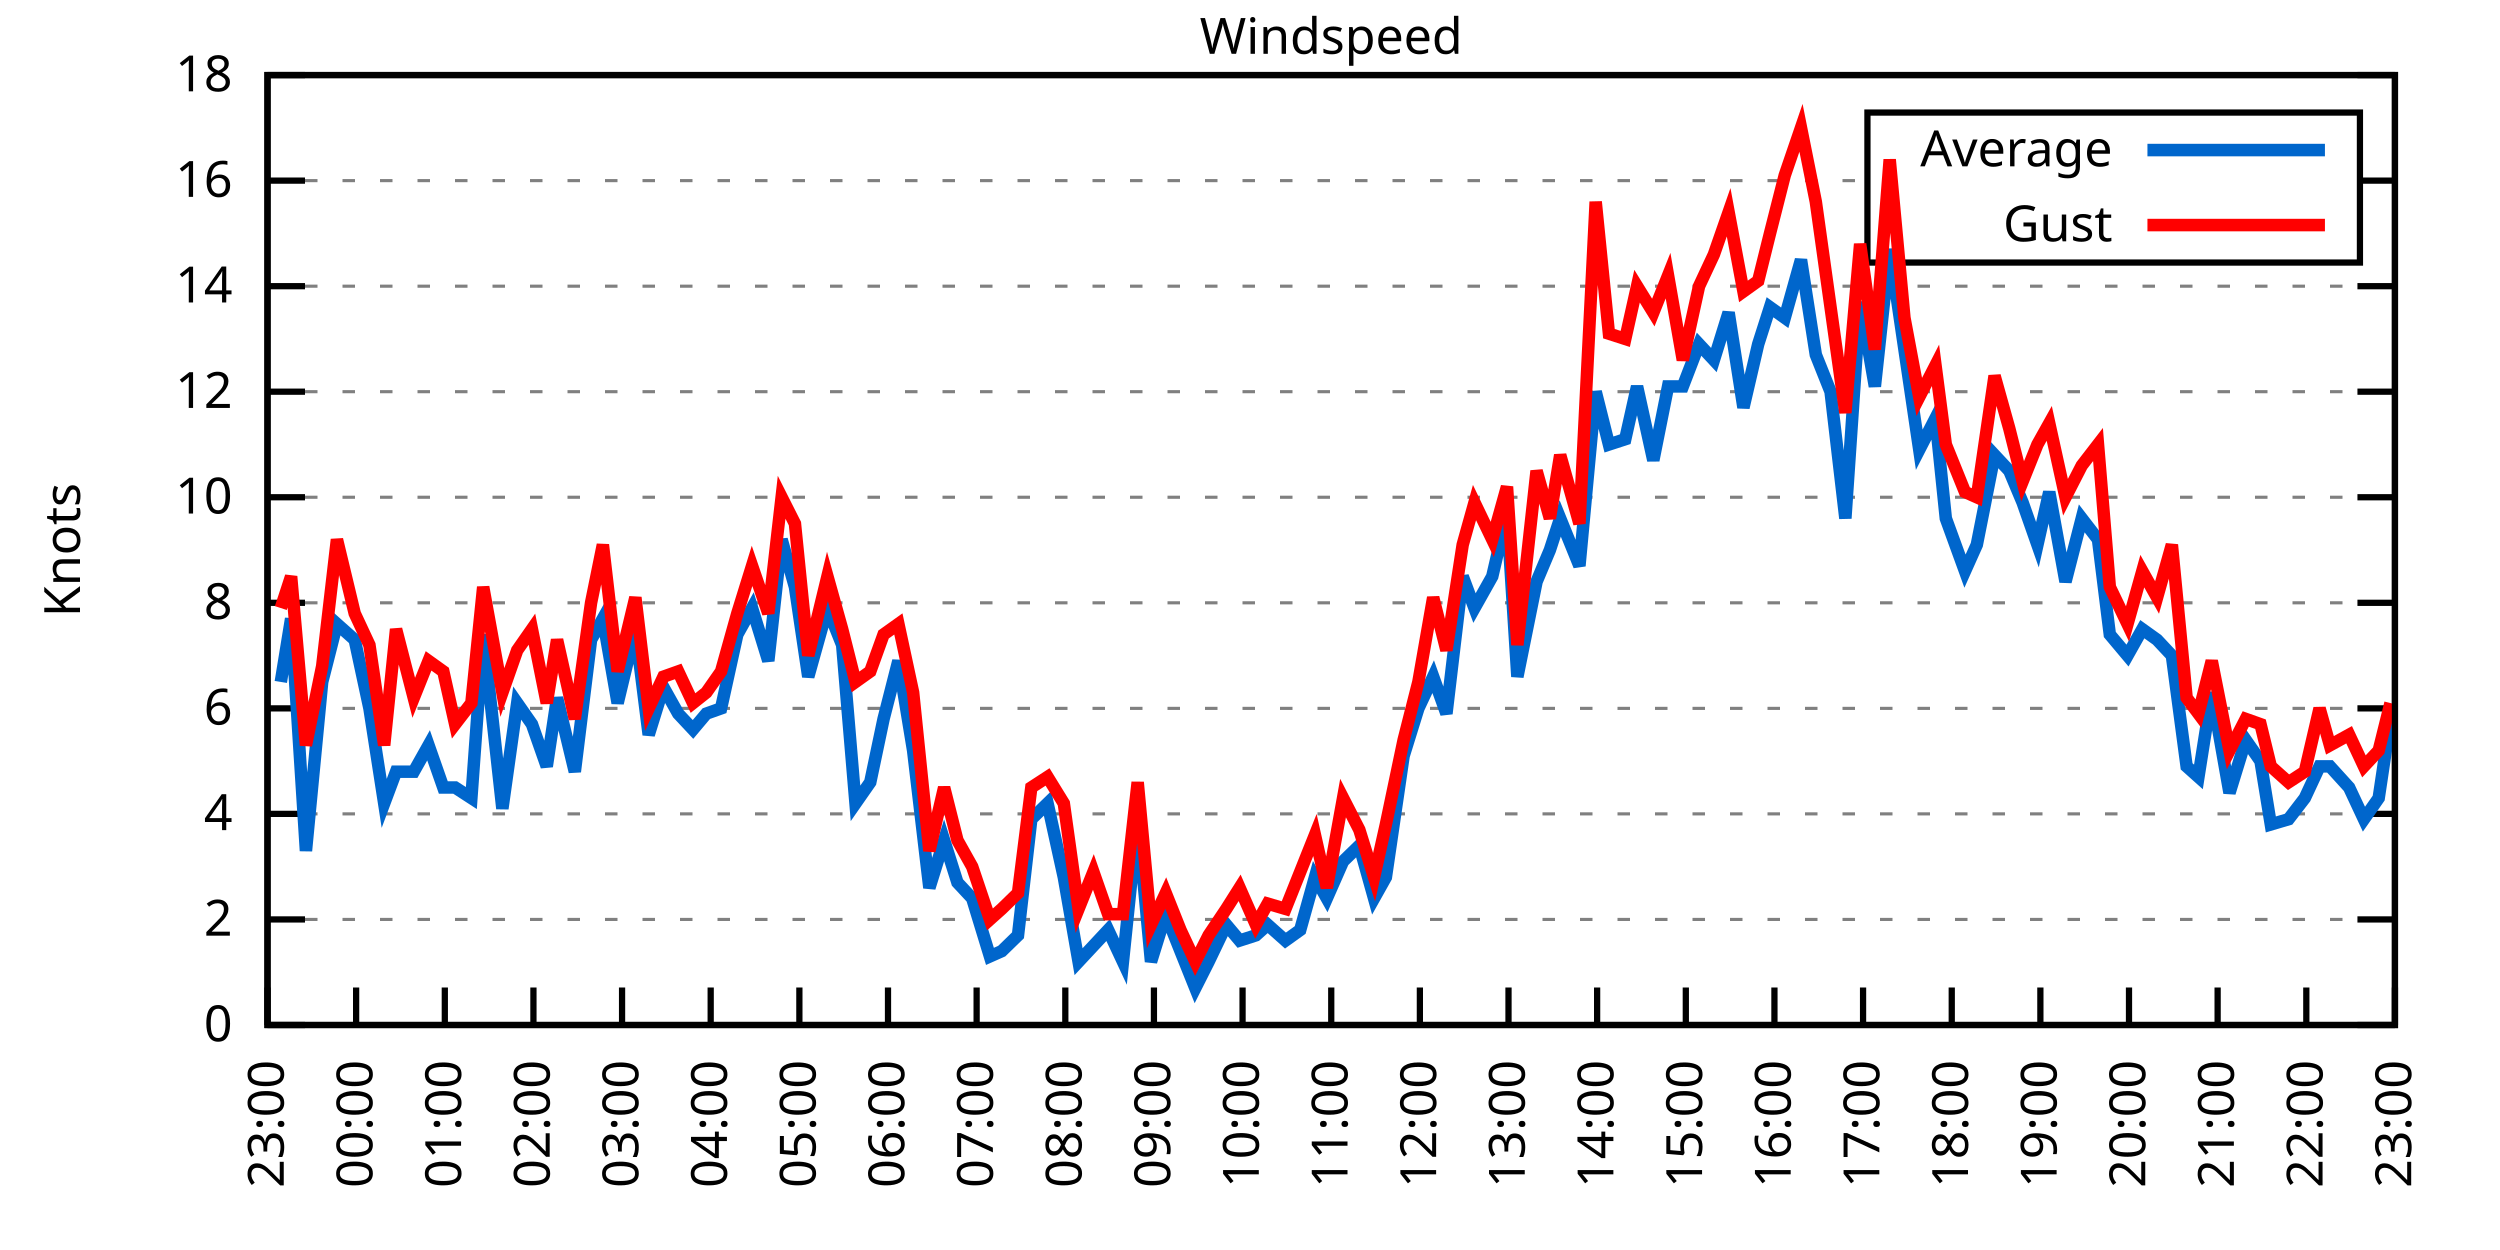
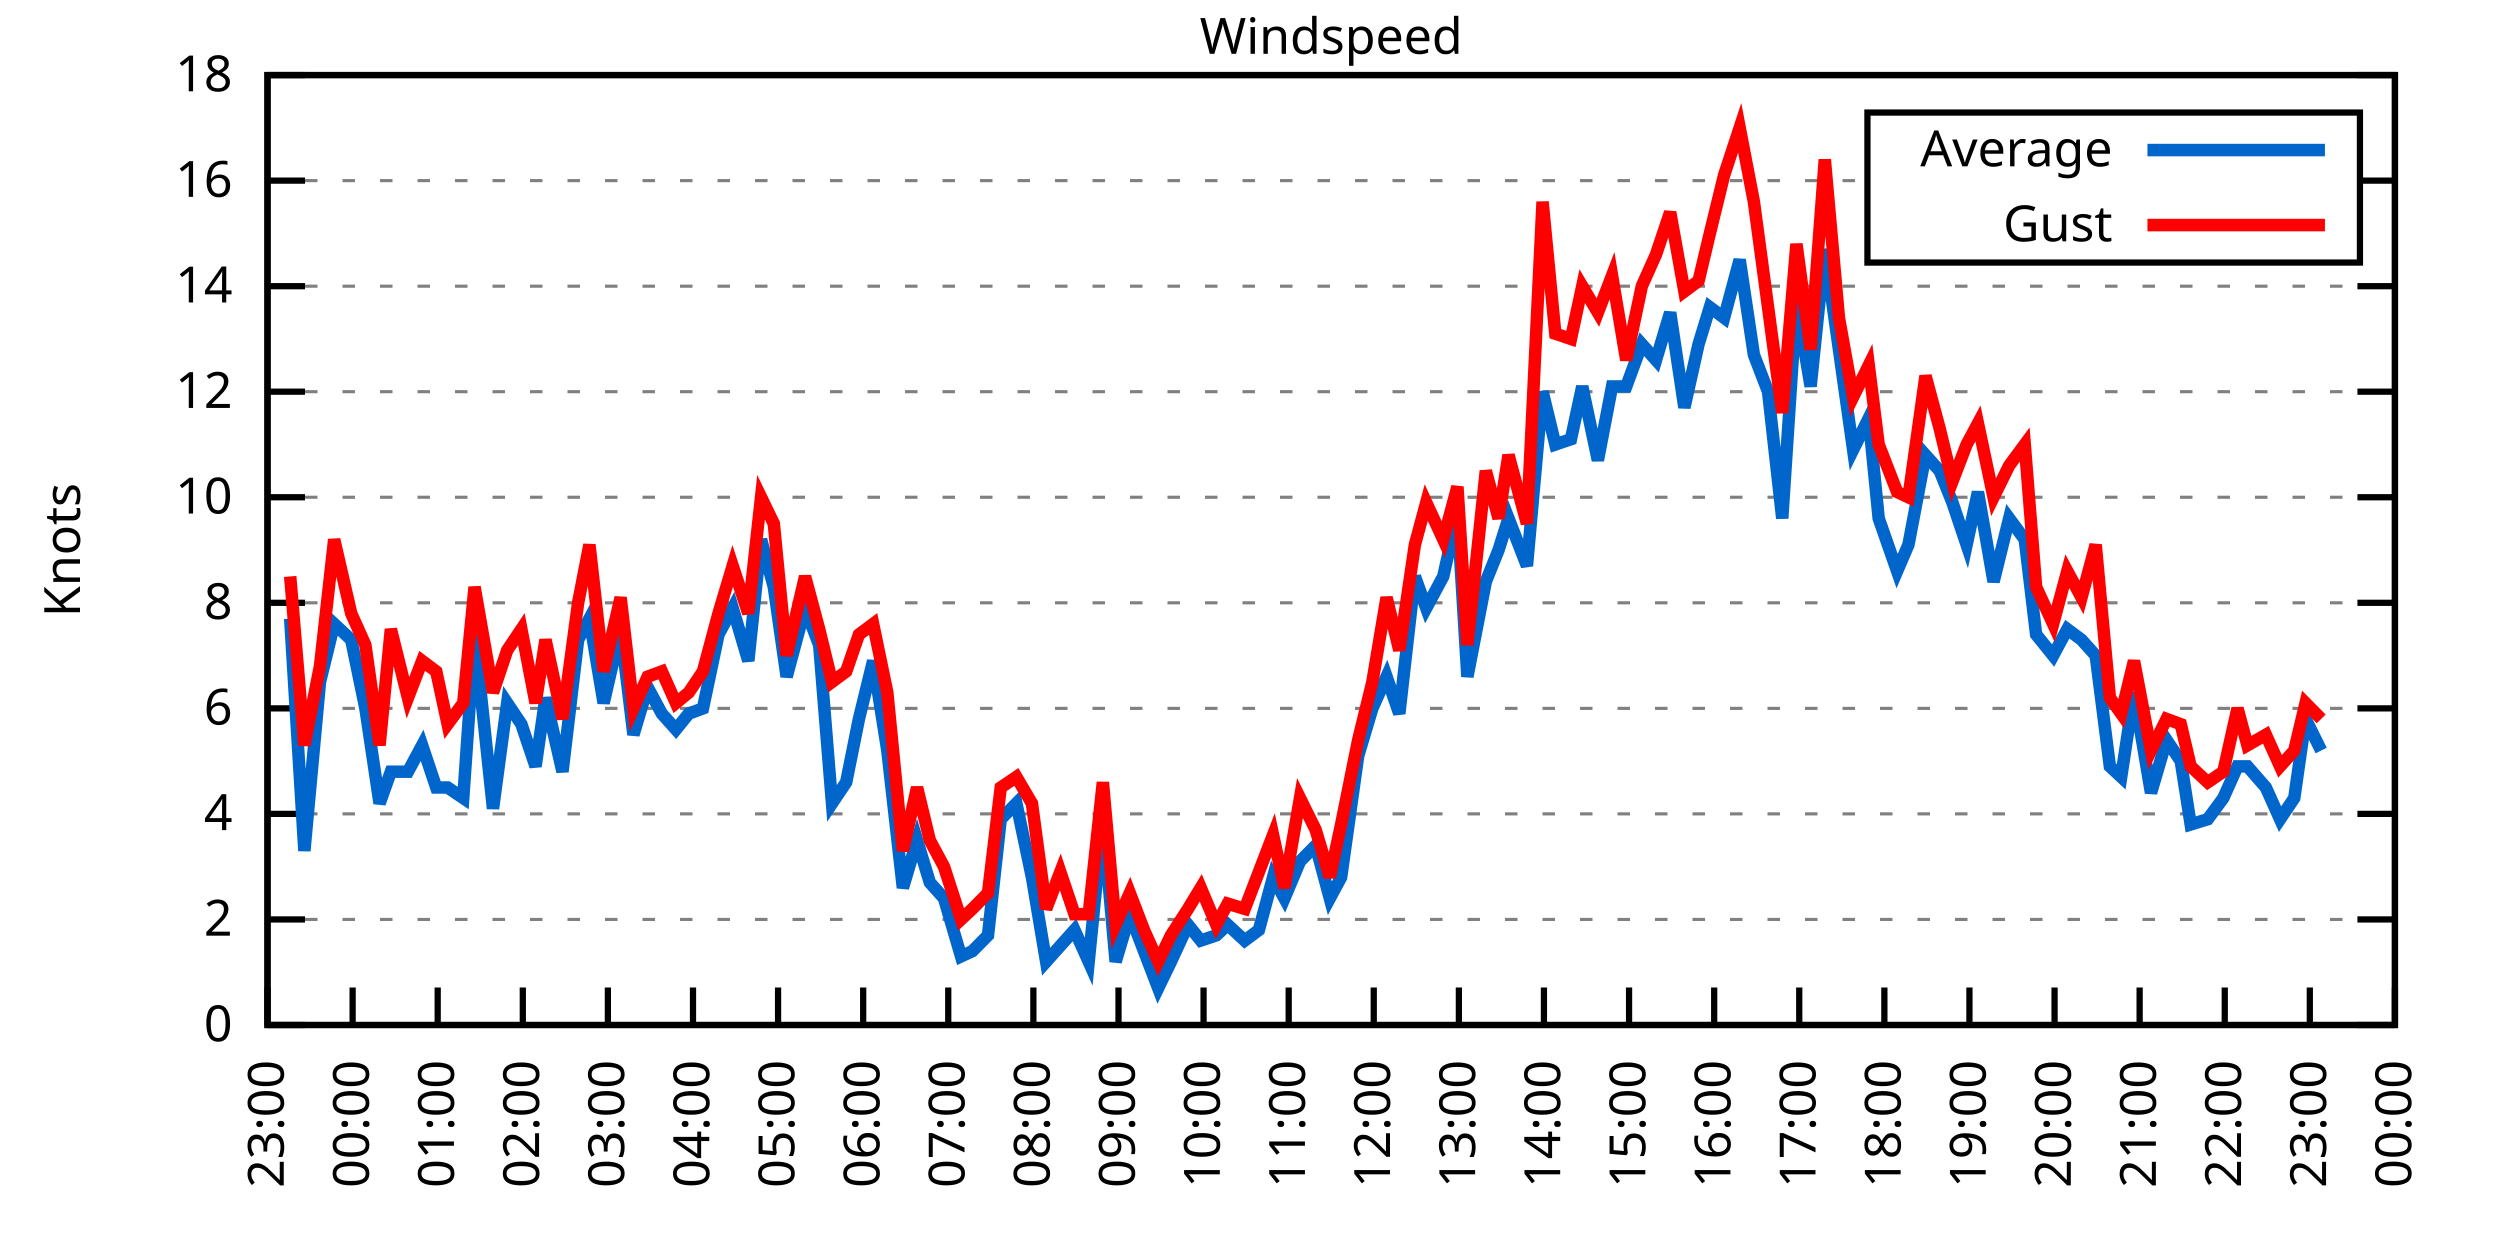
<svg xmlns="http://www.w3.org/2000/svg" xmlns:xlink="http://www.w3.org/1999/xlink" width="400" height="200" viewBox="0 0 400 200">
  <g id="gnuplot_canvas">
    <rect x="0" y="0" width="400" height="200" fill="none" />
    <defs>
      <circle id="gpDot" r="0.5" stroke-width="0.5" stroke="currentColor" />
      <path id="gpPt0" stroke-width="0.333" stroke="currentColor" d="M-1,0 h2 M0,-1 v2" />
      <path id="gpPt1" stroke-width="0.333" stroke="currentColor" d="M-1,-1 L1,1 M1,-1 L-1,1" />
      <path id="gpPt2" stroke-width="0.333" stroke="currentColor" d="M-1,0 L1,0 M0,-1 L0,1 M-1,-1 L1,1 M-1,1 L1,-1" />
      <rect id="gpPt3" stroke-width="0.333" stroke="currentColor" x="-1" y="-1" width="2" height="2" />
      <rect id="gpPt4" stroke-width="0.333" stroke="currentColor" fill="currentColor" x="-1" y="-1" width="2" height="2" />
      <circle id="gpPt5" stroke-width="0.333" stroke="currentColor" cx="0" cy="0" r="1" />
      <use xlink:href="#gpPt5" id="gpPt6" fill="currentColor" stroke="none" />
      <path id="gpPt7" stroke-width="0.333" stroke="currentColor" d="M0,-1.33 L-1.33,0.67 L1.33,0.67 z" />
      <use xlink:href="#gpPt7" id="gpPt8" fill="currentColor" stroke="none" />
      <use xlink:href="#gpPt7" id="gpPt9" stroke="currentColor" transform="rotate(180)" />
      <use xlink:href="#gpPt9" id="gpPt10" fill="currentColor" stroke="none" />
      <use xlink:href="#gpPt3" id="gpPt11" stroke="currentColor" transform="rotate(45)" />
      <use xlink:href="#gpPt11" id="gpPt12" fill="currentColor" stroke="none" />
      <path id="gpPt13" stroke-width="0.333" stroke="currentColor" d="M0,1.330 L1.265,0.411 L0.782,-1.067 L-0.782,-1.076 L-1.265,0.411 z" />
      <use xlink:href="#gpPt13" id="gpPt14" fill="currentColor" stroke="none" />
      <filter id="textbox" filterUnits="objectBoundingBox" x="0" y="0" height="1" width="1">
        <feFlood flood-color="white" flood-opacity="1" result="bgnd" />
        <feComposite in="SourceGraphic" in2="bgnd" operator="atop" />
      </filter>
      <filter id="greybox" filterUnits="objectBoundingBox" x="0" y="0" height="1" width="1">
        <feFlood flood-color="lightgrey" flood-opacity="1" result="grey" />
        <feComposite in="SourceGraphic" in2="grey" operator="atop" />
      </filter>
    </defs>
    <g fill="none" color="white" stroke="currentColor" stroke-width="1.00" stroke-linecap="butt" stroke-linejoin="miter">
</g>
    <g fill="none" color="black" stroke="currentColor" stroke-width="1.00" stroke-linecap="butt" stroke-linejoin="miter">
      <g stroke="none" shape-rendering="crispEdges">
        <polygon fill="rgb(255, 255, 255)" points="42.80,164.00 383.18,164.00 383.18,12.02 42.80,12.02 " />
      </g>
    </g>
    <g fill="none" color="black" stroke="currentColor" stroke-width="1.00" stroke-linecap="butt" stroke-linejoin="miter">
</g>
    <g fill="none" color="black" stroke="black" stroke-width="0.50" stroke-linecap="butt" stroke-linejoin="miter">
</g>
    <g fill="none" color="gray" stroke="currentColor" stroke-width="0.50" stroke-linecap="butt" stroke-linejoin="miter">
      <path stroke="gray" stroke-dasharray="2,4" class="gridline" d="M42.80,164.00 L383.19,164.00  " />
    </g>
    <g fill="none" color="gray" stroke="gray" stroke-width="1.00" stroke-linecap="butt" stroke-linejoin="miter">
</g>
    <g fill="none" color="black" stroke="currentColor" stroke-width="1.00" stroke-linecap="butt" stroke-linejoin="miter">
      <path stroke="black" d="M42.80,164.00 L48.80,164.00 M383.19,164.00 L377.19,164.00  " />
      <g transform="translate(37.20,166.60)" stroke="none" fill="black" font-family="Sans" font-size="8.00" text-anchor="end">
        <text>
          <tspan font-family="Sans"> 0</tspan>
        </text>
      </g>
    </g>
    <g fill="none" color="black" stroke="currentColor" stroke-width="1.00" stroke-linecap="butt" stroke-linejoin="miter">
</g>
    <g fill="none" color="black" stroke="black" stroke-width="0.50" stroke-linecap="butt" stroke-linejoin="miter">
</g>
    <g fill="none" color="gray" stroke="currentColor" stroke-width="0.50" stroke-linecap="butt" stroke-linejoin="miter">
      <path stroke="gray" stroke-dasharray="2,4" class="gridline" d="M42.80,147.11 L383.19,147.11  " />
    </g>
    <g fill="none" color="gray" stroke="gray" stroke-width="1.00" stroke-linecap="butt" stroke-linejoin="miter">
</g>
    <g fill="none" color="black" stroke="currentColor" stroke-width="1.00" stroke-linecap="butt" stroke-linejoin="miter">
      <path stroke="black" d="M42.80,147.11 L48.80,147.11 M383.19,147.11 L377.19,147.11  " />
      <g transform="translate(37.20,149.71)" stroke="none" fill="black" font-family="Sans" font-size="8.00" text-anchor="end">
        <text>
          <tspan font-family="Sans"> 2</tspan>
        </text>
      </g>
    </g>
    <g fill="none" color="black" stroke="currentColor" stroke-width="1.00" stroke-linecap="butt" stroke-linejoin="miter">
</g>
    <g fill="none" color="black" stroke="black" stroke-width="0.50" stroke-linecap="butt" stroke-linejoin="miter">
</g>
    <g fill="none" color="gray" stroke="currentColor" stroke-width="0.50" stroke-linecap="butt" stroke-linejoin="miter">
      <path stroke="gray" stroke-dasharray="2,4" class="gridline" d="M42.80,130.22 L383.19,130.22  " />
    </g>
    <g fill="none" color="gray" stroke="gray" stroke-width="1.00" stroke-linecap="butt" stroke-linejoin="miter">
</g>
    <g fill="none" color="black" stroke="currentColor" stroke-width="1.00" stroke-linecap="butt" stroke-linejoin="miter">
      <path stroke="black" d="M42.80,130.22 L48.80,130.22 M383.19,130.22 L377.19,130.22  " />
      <g transform="translate(37.20,132.82)" stroke="none" fill="black" font-family="Sans" font-size="8.00" text-anchor="end">
        <text>
          <tspan font-family="Sans"> 4</tspan>
        </text>
      </g>
    </g>
    <g fill="none" color="black" stroke="currentColor" stroke-width="1.00" stroke-linecap="butt" stroke-linejoin="miter">
</g>
    <g fill="none" color="black" stroke="black" stroke-width="0.50" stroke-linecap="butt" stroke-linejoin="miter">
</g>
    <g fill="none" color="gray" stroke="currentColor" stroke-width="0.50" stroke-linecap="butt" stroke-linejoin="miter">
      <path stroke="gray" stroke-dasharray="2,4" class="gridline" d="M42.80,113.34 L383.19,113.34  " />
    </g>
    <g fill="none" color="gray" stroke="gray" stroke-width="1.00" stroke-linecap="butt" stroke-linejoin="miter">
</g>
    <g fill="none" color="black" stroke="currentColor" stroke-width="1.00" stroke-linecap="butt" stroke-linejoin="miter">
      <path stroke="black" d="M42.80,113.34 L48.80,113.34 M383.19,113.34 L377.19,113.34  " />
      <g transform="translate(37.20,115.94)" stroke="none" fill="black" font-family="Sans" font-size="8.00" text-anchor="end">
        <text>
          <tspan font-family="Sans"> 6</tspan>
        </text>
      </g>
    </g>
    <g fill="none" color="black" stroke="currentColor" stroke-width="1.00" stroke-linecap="butt" stroke-linejoin="miter">
</g>
    <g fill="none" color="black" stroke="black" stroke-width="0.50" stroke-linecap="butt" stroke-linejoin="miter">
</g>
    <g fill="none" color="gray" stroke="currentColor" stroke-width="0.50" stroke-linecap="butt" stroke-linejoin="miter">
      <path stroke="gray" stroke-dasharray="2,4" class="gridline" d="M42.80,96.45 L383.19,96.45  " />
    </g>
    <g fill="none" color="gray" stroke="gray" stroke-width="1.00" stroke-linecap="butt" stroke-linejoin="miter">
</g>
    <g fill="none" color="black" stroke="currentColor" stroke-width="1.00" stroke-linecap="butt" stroke-linejoin="miter">
      <path stroke="black" d="M42.80,96.45 L48.80,96.45 M383.19,96.45 L377.19,96.45  " />
      <g transform="translate(37.20,99.05)" stroke="none" fill="black" font-family="Sans" font-size="8.00" text-anchor="end">
        <text>
          <tspan font-family="Sans"> 8</tspan>
        </text>
      </g>
    </g>
    <g fill="none" color="black" stroke="currentColor" stroke-width="1.00" stroke-linecap="butt" stroke-linejoin="miter">
</g>
    <g fill="none" color="black" stroke="black" stroke-width="0.50" stroke-linecap="butt" stroke-linejoin="miter">
</g>
    <g fill="none" color="gray" stroke="currentColor" stroke-width="0.50" stroke-linecap="butt" stroke-linejoin="miter">
      <path stroke="gray" stroke-dasharray="2,4" class="gridline" d="M42.80,79.56 L383.19,79.56  " />
    </g>
    <g fill="none" color="gray" stroke="gray" stroke-width="1.00" stroke-linecap="butt" stroke-linejoin="miter">
</g>
    <g fill="none" color="black" stroke="currentColor" stroke-width="1.00" stroke-linecap="butt" stroke-linejoin="miter">
      <path stroke="black" d="M42.80,79.56 L48.80,79.56 M383.19,79.56 L377.19,79.56  " />
      <g transform="translate(37.20,82.16)" stroke="none" fill="black" font-family="Sans" font-size="8.00" text-anchor="end">
        <text>
          <tspan font-family="Sans"> 10</tspan>
        </text>
      </g>
    </g>
    <g fill="none" color="black" stroke="currentColor" stroke-width="1.00" stroke-linecap="butt" stroke-linejoin="miter">
</g>
    <g fill="none" color="black" stroke="black" stroke-width="0.50" stroke-linecap="butt" stroke-linejoin="miter">
</g>
    <g fill="none" color="gray" stroke="currentColor" stroke-width="0.50" stroke-linecap="butt" stroke-linejoin="miter">
      <path stroke="gray" stroke-dasharray="2,4" class="gridline" d="M42.80,62.67 L383.19,62.67  " />
    </g>
    <g fill="none" color="gray" stroke="gray" stroke-width="1.00" stroke-linecap="butt" stroke-linejoin="miter">
</g>
    <g fill="none" color="black" stroke="currentColor" stroke-width="1.00" stroke-linecap="butt" stroke-linejoin="miter">
      <path stroke="black" d="M42.80,62.67 L48.80,62.67 M383.19,62.67 L377.19,62.67  " />
      <g transform="translate(37.20,65.27)" stroke="none" fill="black" font-family="Sans" font-size="8.00" text-anchor="end">
        <text>
          <tspan font-family="Sans"> 12</tspan>
        </text>
      </g>
    </g>
    <g fill="none" color="black" stroke="currentColor" stroke-width="1.00" stroke-linecap="butt" stroke-linejoin="miter">
</g>
    <g fill="none" color="black" stroke="black" stroke-width="0.50" stroke-linecap="butt" stroke-linejoin="miter">
</g>
    <g fill="none" color="gray" stroke="currentColor" stroke-width="0.50" stroke-linecap="butt" stroke-linejoin="miter">
      <path stroke="gray" stroke-dasharray="2,4" class="gridline" d="M42.80,45.79 L383.19,45.79  " />
    </g>
    <g fill="none" color="gray" stroke="gray" stroke-width="1.00" stroke-linecap="butt" stroke-linejoin="miter">
</g>
    <g fill="none" color="black" stroke="currentColor" stroke-width="1.00" stroke-linecap="butt" stroke-linejoin="miter">
      <path stroke="black" d="M42.80,45.79 L48.80,45.79 M383.19,45.79 L377.19,45.79  " />
      <g transform="translate(37.20,48.39)" stroke="none" fill="black" font-family="Sans" font-size="8.00" text-anchor="end">
        <text>
          <tspan font-family="Sans"> 14</tspan>
        </text>
      </g>
    </g>
    <g fill="none" color="black" stroke="currentColor" stroke-width="1.00" stroke-linecap="butt" stroke-linejoin="miter">
</g>
    <g fill="none" color="black" stroke="black" stroke-width="0.50" stroke-linecap="butt" stroke-linejoin="miter">
</g>
    <g fill="none" color="gray" stroke="currentColor" stroke-width="0.50" stroke-linecap="butt" stroke-linejoin="miter">
      <path stroke="gray" stroke-dasharray="2,4" class="gridline" d="M42.80,28.90 L298.79,28.90 M377.59,28.90 L383.19,28.90  " />
    </g>
    <g fill="none" color="gray" stroke="gray" stroke-width="1.00" stroke-linecap="butt" stroke-linejoin="miter">
</g>
    <g fill="none" color="black" stroke="currentColor" stroke-width="1.00" stroke-linecap="butt" stroke-linejoin="miter">
      <path stroke="black" d="M42.80,28.90 L48.80,28.90 M383.19,28.90 L377.19,28.90  " />
      <g transform="translate(37.20,31.50)" stroke="none" fill="black" font-family="Sans" font-size="8.00" text-anchor="end">
        <text>
          <tspan font-family="Sans"> 16</tspan>
        </text>
      </g>
    </g>
    <g fill="none" color="black" stroke="currentColor" stroke-width="1.00" stroke-linecap="butt" stroke-linejoin="miter">
</g>
    <g fill="none" color="black" stroke="black" stroke-width="0.50" stroke-linecap="butt" stroke-linejoin="miter">
</g>
    <g fill="none" color="gray" stroke="currentColor" stroke-width="0.50" stroke-linecap="butt" stroke-linejoin="miter">
      <path stroke="gray" stroke-dasharray="2,4" class="gridline" d="M42.80,12.01 L383.19,12.01  " />
    </g>
    <g fill="none" color="gray" stroke="gray" stroke-width="1.00" stroke-linecap="butt" stroke-linejoin="miter">
</g>
    <g fill="none" color="black" stroke="currentColor" stroke-width="1.00" stroke-linecap="butt" stroke-linejoin="miter">
      <path stroke="black" d="M42.80,12.01 L48.80,12.01 M383.19,12.01 L377.19,12.01  " />
      <g transform="translate(37.20,14.61)" stroke="none" fill="black" font-family="Sans" font-size="8.00" text-anchor="end">
        <text>
          <tspan font-family="Sans"> 18</tspan>
        </text>
      </g>
    </g>
    <g fill="none" color="black" stroke="currentColor" stroke-width="1.00" stroke-linecap="butt" stroke-linejoin="miter">
      <path stroke="black" d="M42.80,164.00 L42.80,158.00  " />
      <g transform="translate(45.40,169.60) rotate(270.00)" stroke="none" fill="black" font-family="Sans" font-size="8.00" text-anchor="end">
        <text>
          <tspan font-family="Sans">23:00</tspan>
        </text>
      </g>
    </g>
    <g fill="none" color="black" stroke="currentColor" stroke-width="1.00" stroke-linecap="butt" stroke-linejoin="miter">
-       <path stroke="black" d="M56.98,164.00 L56.98,158.00  " />
-       <g transform="translate(59.58,169.60) rotate(270.00)" stroke="none" fill="black" font-family="Sans" font-size="8.00" text-anchor="end">
+       <path stroke="black" d="M56.42,164.00 L56.42,158.00  " />
+       <g transform="translate(59.02,169.60) rotate(270.00)" stroke="none" fill="black" font-family="Sans" font-size="8.00" text-anchor="end">
        <text>
          <tspan font-family="Sans">00:00</tspan>
        </text>
      </g>
    </g>
    <g fill="none" color="black" stroke="currentColor" stroke-width="1.00" stroke-linecap="butt" stroke-linejoin="miter">
-       <path stroke="black" d="M71.17,164.00 L71.17,158.00  " />
-       <g transform="translate(73.77,169.60) rotate(270.00)" stroke="none" fill="black" font-family="Sans" font-size="8.00" text-anchor="end">
+       <path stroke="black" d="M70.03,164.00 L70.03,158.00  " />
+       <g transform="translate(72.63,169.60) rotate(270.00)" stroke="none" fill="black" font-family="Sans" font-size="8.00" text-anchor="end">
        <text>
          <tspan font-family="Sans">01:00</tspan>
        </text>
      </g>
    </g>
    <g fill="none" color="black" stroke="currentColor" stroke-width="1.00" stroke-linecap="butt" stroke-linejoin="miter">
-       <path stroke="black" d="M85.35,164.00 L85.35,158.00  " />
-       <g transform="translate(87.95,169.60) rotate(270.00)" stroke="none" fill="black" font-family="Sans" font-size="8.00" text-anchor="end">
+       <path stroke="black" d="M83.65,164.00 L83.65,158.00  " />
+       <g transform="translate(86.25,169.60) rotate(270.00)" stroke="none" fill="black" font-family="Sans" font-size="8.00" text-anchor="end">
        <text>
          <tspan font-family="Sans">02:00</tspan>
        </text>
      </g>
    </g>
    <g fill="none" color="black" stroke="currentColor" stroke-width="1.00" stroke-linecap="butt" stroke-linejoin="miter">
-       <path stroke="black" d="M99.53,164.00 L99.53,158.00  " />
-       <g transform="translate(102.13,169.60) rotate(270.00)" stroke="none" fill="black" font-family="Sans" font-size="8.00" text-anchor="end">
+       <path stroke="black" d="M97.26,164.00 L97.26,158.00  " />
+       <g transform="translate(99.86,169.60) rotate(270.00)" stroke="none" fill="black" font-family="Sans" font-size="8.00" text-anchor="end">
        <text>
          <tspan font-family="Sans">03:00</tspan>
        </text>
      </g>
    </g>
    <g fill="none" color="black" stroke="currentColor" stroke-width="1.00" stroke-linecap="butt" stroke-linejoin="miter">
-       <path stroke="black" d="M113.71,164.00 L113.71,158.00  " />
-       <g transform="translate(116.31,169.60) rotate(270.00)" stroke="none" fill="black" font-family="Sans" font-size="8.00" text-anchor="end">
+       <path stroke="black" d="M110.88,164.00 L110.88,158.00  " />
+       <g transform="translate(113.48,169.60) rotate(270.00)" stroke="none" fill="black" font-family="Sans" font-size="8.00" text-anchor="end">
        <text>
          <tspan font-family="Sans">04:00</tspan>
        </text>
      </g>
    </g>
    <g fill="none" color="black" stroke="currentColor" stroke-width="1.00" stroke-linecap="butt" stroke-linejoin="miter">
-       <path stroke="black" d="M127.90,164.00 L127.90,158.00  " />
-       <g transform="translate(130.50,169.60) rotate(270.00)" stroke="none" fill="black" font-family="Sans" font-size="8.00" text-anchor="end">
+       <path stroke="black" d="M124.49,164.00 L124.49,158.00  " />
+       <g transform="translate(127.09,169.60) rotate(270.00)" stroke="none" fill="black" font-family="Sans" font-size="8.00" text-anchor="end">
        <text>
          <tspan font-family="Sans">05:00</tspan>
        </text>
      </g>
    </g>
    <g fill="none" color="black" stroke="currentColor" stroke-width="1.00" stroke-linecap="butt" stroke-linejoin="miter">
-       <path stroke="black" d="M142.08,164.00 L142.08,158.00  " />
-       <g transform="translate(144.68,169.60) rotate(270.00)" stroke="none" fill="black" font-family="Sans" font-size="8.00" text-anchor="end">
+       <path stroke="black" d="M138.11,164.00 L138.11,158.00  " />
+       <g transform="translate(140.71,169.60) rotate(270.00)" stroke="none" fill="black" font-family="Sans" font-size="8.00" text-anchor="end">
        <text>
          <tspan font-family="Sans">06:00</tspan>
        </text>
      </g>
    </g>
    <g fill="none" color="black" stroke="currentColor" stroke-width="1.00" stroke-linecap="butt" stroke-linejoin="miter">
-       <path stroke="black" d="M156.26,164.00 L156.26,158.00  " />
-       <g transform="translate(158.86,169.60) rotate(270.00)" stroke="none" fill="black" font-family="Sans" font-size="8.00" text-anchor="end">
+       <path stroke="black" d="M151.72,164.00 L151.72,158.00  " />
+       <g transform="translate(154.32,169.60) rotate(270.00)" stroke="none" fill="black" font-family="Sans" font-size="8.00" text-anchor="end">
        <text>
          <tspan font-family="Sans">07:00</tspan>
        </text>
      </g>
    </g>
    <g fill="none" color="black" stroke="currentColor" stroke-width="1.00" stroke-linecap="butt" stroke-linejoin="miter">
-       <path stroke="black" d="M170.45,164.00 L170.45,158.00  " />
-       <g transform="translate(173.05,169.60) rotate(270.00)" stroke="none" fill="black" font-family="Sans" font-size="8.00" text-anchor="end">
+       <path stroke="black" d="M165.34,164.00 L165.34,158.00  " />
+       <g transform="translate(167.94,169.60) rotate(270.00)" stroke="none" fill="black" font-family="Sans" font-size="8.00" text-anchor="end">
        <text>
          <tspan font-family="Sans">08:00</tspan>
        </text>
      </g>
    </g>
    <g fill="none" color="black" stroke="currentColor" stroke-width="1.00" stroke-linecap="butt" stroke-linejoin="miter">
-       <path stroke="black" d="M184.63,164.00 L184.63,158.00  " />
-       <g transform="translate(187.23,169.60) rotate(270.00)" stroke="none" fill="black" font-family="Sans" font-size="8.00" text-anchor="end">
+       <path stroke="black" d="M178.96,164.00 L178.96,158.00  " />
+       <g transform="translate(181.56,169.60) rotate(270.00)" stroke="none" fill="black" font-family="Sans" font-size="8.00" text-anchor="end">
        <text>
          <tspan font-family="Sans">09:00</tspan>
        </text>
      </g>
    </g>
    <g fill="none" color="black" stroke="currentColor" stroke-width="1.00" stroke-linecap="butt" stroke-linejoin="miter">
-       <path stroke="black" d="M198.81,164.00 L198.81,158.00  " />
-       <g transform="translate(201.41,169.60) rotate(270.00)" stroke="none" fill="black" font-family="Sans" font-size="8.00" text-anchor="end">
+       <path stroke="black" d="M192.57,164.00 L192.57,158.00  " />
+       <g transform="translate(195.17,169.60) rotate(270.00)" stroke="none" fill="black" font-family="Sans" font-size="8.00" text-anchor="end">
        <text>
          <tspan font-family="Sans">10:00</tspan>
        </text>
      </g>
    </g>
    <g fill="none" color="black" stroke="currentColor" stroke-width="1.00" stroke-linecap="butt" stroke-linejoin="miter">
-       <path stroke="black" d="M213.00,164.00 L213.00,158.00  " />
-       <g transform="translate(215.60,169.60) rotate(270.00)" stroke="none" fill="black" font-family="Sans" font-size="8.00" text-anchor="end">
+       <path stroke="black" d="M206.19,164.00 L206.19,158.00  " />
+       <g transform="translate(208.79,169.60) rotate(270.00)" stroke="none" fill="black" font-family="Sans" font-size="8.00" text-anchor="end">
        <text>
          <tspan font-family="Sans">11:00</tspan>
        </text>
      </g>
    </g>
    <g fill="none" color="black" stroke="currentColor" stroke-width="1.00" stroke-linecap="butt" stroke-linejoin="miter">
-       <path stroke="black" d="M227.18,164.00 L227.18,158.00  " />
-       <g transform="translate(229.78,169.60) rotate(270.00)" stroke="none" fill="black" font-family="Sans" font-size="8.00" text-anchor="end">
+       <path stroke="black" d="M219.80,164.00 L219.80,158.00  " />
+       <g transform="translate(222.40,169.60) rotate(270.00)" stroke="none" fill="black" font-family="Sans" font-size="8.00" text-anchor="end">
        <text>
          <tspan font-family="Sans">12:00</tspan>
        </text>
      </g>
    </g>
    <g fill="none" color="black" stroke="currentColor" stroke-width="1.00" stroke-linecap="butt" stroke-linejoin="miter">
-       <path stroke="black" d="M241.36,164.00 L241.36,158.00  " />
-       <g transform="translate(243.96,169.60) rotate(270.00)" stroke="none" fill="black" font-family="Sans" font-size="8.00" text-anchor="end">
+       <path stroke="black" d="M233.42,164.00 L233.42,158.00  " />
+       <g transform="translate(236.02,169.60) rotate(270.00)" stroke="none" fill="black" font-family="Sans" font-size="8.00" text-anchor="end">
        <text>
          <tspan font-family="Sans">13:00</tspan>
        </text>
      </g>
    </g>
    <g fill="none" color="black" stroke="currentColor" stroke-width="1.00" stroke-linecap="butt" stroke-linejoin="miter">
-       <path stroke="black" d="M255.54,164.00 L255.54,158.00  " />
-       <g transform="translate(258.14,169.60) rotate(270.00)" stroke="none" fill="black" font-family="Sans" font-size="8.00" text-anchor="end">
+       <path stroke="black" d="M247.03,164.00 L247.03,158.00  " />
+       <g transform="translate(249.63,169.60) rotate(270.00)" stroke="none" fill="black" font-family="Sans" font-size="8.00" text-anchor="end">
        <text>
          <tspan font-family="Sans">14:00</tspan>
        </text>
      </g>
    </g>
    <g fill="none" color="black" stroke="currentColor" stroke-width="1.00" stroke-linecap="butt" stroke-linejoin="miter">
-       <path stroke="black" d="M269.73,164.00 L269.73,158.00  " />
-       <g transform="translate(272.33,169.60) rotate(270.00)" stroke="none" fill="black" font-family="Sans" font-size="8.00" text-anchor="end">
+       <path stroke="black" d="M260.65,164.00 L260.65,158.00  " />
+       <g transform="translate(263.25,169.60) rotate(270.00)" stroke="none" fill="black" font-family="Sans" font-size="8.00" text-anchor="end">
        <text>
          <tspan font-family="Sans">15:00</tspan>
        </text>
      </g>
    </g>
    <g fill="none" color="black" stroke="currentColor" stroke-width="1.00" stroke-linecap="butt" stroke-linejoin="miter">
-       <path stroke="black" d="M283.91,164.00 L283.91,158.00  " />
-       <g transform="translate(286.51,169.60) rotate(270.00)" stroke="none" fill="black" font-family="Sans" font-size="8.00" text-anchor="end">
+       <path stroke="black" d="M274.27,164.00 L274.27,158.00  " />
+       <g transform="translate(276.87,169.60) rotate(270.00)" stroke="none" fill="black" font-family="Sans" font-size="8.00" text-anchor="end">
        <text>
          <tspan font-family="Sans">16:00</tspan>
        </text>
      </g>
    </g>
    <g fill="none" color="black" stroke="currentColor" stroke-width="1.00" stroke-linecap="butt" stroke-linejoin="miter">
-       <path stroke="black" d="M298.09,164.00 L298.09,158.00  " />
-       <g transform="translate(300.69,169.60) rotate(270.00)" stroke="none" fill="black" font-family="Sans" font-size="8.00" text-anchor="end">
+       <path stroke="black" d="M287.88,164.00 L287.88,158.00  " />
+       <g transform="translate(290.48,169.60) rotate(270.00)" stroke="none" fill="black" font-family="Sans" font-size="8.00" text-anchor="end">
        <text>
          <tspan font-family="Sans">17:00</tspan>
        </text>
      </g>
    </g>
    <g fill="none" color="black" stroke="currentColor" stroke-width="1.00" stroke-linecap="butt" stroke-linejoin="miter">
-       <path stroke="black" d="M312.28,164.00 L312.28,158.00  " />
-       <g transform="translate(314.88,169.60) rotate(270.00)" stroke="none" fill="black" font-family="Sans" font-size="8.00" text-anchor="end">
+       <path stroke="black" d="M301.50,164.00 L301.50,158.00  " />
+       <g transform="translate(304.10,169.60) rotate(270.00)" stroke="none" fill="black" font-family="Sans" font-size="8.00" text-anchor="end">
        <text>
          <tspan font-family="Sans">18:00</tspan>
        </text>
      </g>
    </g>
    <g fill="none" color="black" stroke="currentColor" stroke-width="1.00" stroke-linecap="butt" stroke-linejoin="miter">
-       <path stroke="black" d="M326.46,164.00 L326.46,158.00  " />
-       <g transform="translate(329.06,169.60) rotate(270.00)" stroke="none" fill="black" font-family="Sans" font-size="8.00" text-anchor="end">
+       <path stroke="black" d="M315.11,164.00 L315.11,158.00  " />
+       <g transform="translate(317.71,169.60) rotate(270.00)" stroke="none" fill="black" font-family="Sans" font-size="8.00" text-anchor="end">
        <text>
          <tspan font-family="Sans">19:00</tspan>
        </text>
      </g>
    </g>
    <g fill="none" color="black" stroke="currentColor" stroke-width="1.00" stroke-linecap="butt" stroke-linejoin="miter">
-       <path stroke="black" d="M340.64,164.00 L340.64,158.00  " />
-       <g transform="translate(343.24,169.60) rotate(270.00)" stroke="none" fill="black" font-family="Sans" font-size="8.00" text-anchor="end">
+       <path stroke="black" d="M328.73,164.00 L328.73,158.00  " />
+       <g transform="translate(331.33,169.60) rotate(270.00)" stroke="none" fill="black" font-family="Sans" font-size="8.00" text-anchor="end">
        <text>
          <tspan font-family="Sans">20:00</tspan>
        </text>
      </g>
    </g>
    <g fill="none" color="black" stroke="currentColor" stroke-width="1.00" stroke-linecap="butt" stroke-linejoin="miter">
-       <path stroke="black" d="M354.82,164.00 L354.82,158.00  " />
-       <g transform="translate(357.42,169.60) rotate(270.00)" stroke="none" fill="black" font-family="Sans" font-size="8.00" text-anchor="end">
+       <path stroke="black" d="M342.34,164.00 L342.34,158.00  " />
+       <g transform="translate(344.94,169.60) rotate(270.00)" stroke="none" fill="black" font-family="Sans" font-size="8.00" text-anchor="end">
        <text>
          <tspan font-family="Sans">21:00</tspan>
        </text>
      </g>
    </g>
    <g fill="none" color="black" stroke="currentColor" stroke-width="1.00" stroke-linecap="butt" stroke-linejoin="miter">
-       <path stroke="black" d="M369.01,164.00 L369.01,158.00  " />
-       <g transform="translate(371.61,169.60) rotate(270.00)" stroke="none" fill="black" font-family="Sans" font-size="8.00" text-anchor="end">
+       <path stroke="black" d="M355.96,164.00 L355.96,158.00  " />
+       <g transform="translate(358.56,169.60) rotate(270.00)" stroke="none" fill="black" font-family="Sans" font-size="8.00" text-anchor="end">
        <text>
          <tspan font-family="Sans">22:00</tspan>
+         </text>
+       </g>
+     </g>
+     <g fill="none" color="black" stroke="currentColor" stroke-width="1.00" stroke-linecap="butt" stroke-linejoin="miter">
+       <path stroke="black" d="M369.57,164.00 L369.57,158.00  " />
+       <g transform="translate(372.17,169.60) rotate(270.00)" stroke="none" fill="black" font-family="Sans" font-size="8.00" text-anchor="end">
+         <text>
+           <tspan font-family="Sans">23:00</tspan>
        </text>
      </g>
    </g>
    <g fill="none" color="black" stroke="currentColor" stroke-width="1.00" stroke-linecap="butt" stroke-linejoin="miter">
      <path stroke="black" d="M383.19,164.00 L383.19,158.00  " />
      <g transform="translate(385.79,169.60) rotate(270.00)" stroke="none" fill="black" font-family="Sans" font-size="8.00" text-anchor="end">
        <text>
-           <tspan font-family="Sans">23:00</tspan>
+           <tspan font-family="Sans">00:00</tspan>
        </text>
      </g>
    </g>
    <g fill="none" color="black" stroke="currentColor" stroke-width="1.00" stroke-linecap="butt" stroke-linejoin="miter">
</g>
    <g fill="none" color="black" stroke="currentColor" stroke-width="1.00" stroke-linecap="butt" stroke-linejoin="miter">
      <path stroke="black" d="M42.80,12.01 L42.80,164.00 L383.19,164.00 L383.19,12.01 L42.80,12.01 Z  " />
    </g>
    <g fill="none" color="black" stroke="currentColor" stroke-width="1.00" stroke-linecap="butt" stroke-linejoin="miter">
</g>
    <g fill="none" color="black" stroke="currentColor" stroke-width="1.00" stroke-linecap="butt" stroke-linejoin="miter">
      <path stroke="black" d="M298.79,42.01 L298.79,18.01 L377.59,18.01 L377.59,42.01 L298.79,42.01 Z  " />
    </g>
    <g id="Windspeed_plot_1">
      <g fill="none" color="white" stroke="black" stroke-width="2.00" stroke-linecap="butt" stroke-linejoin="miter">
</g>
      <g fill="none" color="black" stroke="currentColor" stroke-width="2.00" stroke-linecap="butt" stroke-linejoin="miter">
        <g transform="translate(337.99,26.61)" stroke="none" fill="black" font-family="Sans" font-size="8.00" text-anchor="end">
          <text>
            <tspan font-family="Sans">Average</tspan>
          </text>
        </g>
      </g>
      <g fill="none" color="black" stroke="currentColor" stroke-width="2.00" stroke-linecap="butt" stroke-linejoin="miter">
-         <path stroke="rgb(  0, 102, 204)" d="M343.59,24.01 L371.99,24.01 M44.93,109.11 L46.58,98.98 L48.95,136.14 L51.55,109.11 L53.91,99.83 L56.75,102.36   L59.11,113.34 L61.47,128.54 L63.37,123.47 L66.20,123.47 L68.57,119.25 L70.93,126.00 L72.82,126.00 L75.42,127.69   L77.31,101.52 L80.38,129.38 L82.75,112.49 L85.11,115.87 L87.48,122.62 L89.13,111.65 L91.97,123.47 L94.57,102.36   L96.46,98.98 L98.82,112.49 L101.66,100.67 L103.79,117.56 L106.15,109.96 L108.51,114.18 L110.88,116.71 L113.01,114.18   L115.37,113.34 L117.97,101.52 L120.33,97.29 L122.93,105.74 L125.06,86.32 L127.19,93.92 L129.32,108.27 L132.39,97.29   L134.75,103.20 L136.88,128.54 L139.24,125.16 L141.37,115.03 L143.74,105.74 L146.10,120.09 L148.70,142.05 L151.06,134.45   L153.19,141.20 L155.55,143.73 L158.39,153.02 L160.28,152.18 L162.88,149.65 L165.01,131.07 L167.61,128.54 L170.21,140.36   L172.57,153.87 L174.94,151.33 L177.30,148.80 L179.67,153.87 L182.03,131.07 L184.16,153.87 L186.52,146.27 L188.88,152.18   L191.25,158.09 L193.38,153.87 L196.21,147.96 L198.34,150.49 L200.94,149.65 L202.83,147.96 L205.67,150.49 L208.03,148.80   L210.39,140.36 L212.29,143.73 L214.89,137.82 L217.49,135.29 L219.85,143.73 L221.74,140.36 L224.58,120.94 L226.94,113.34   L229.31,108.27 L231.43,114.18 L234.03,92.23 L235.92,97.29 L238.76,92.23 L241.12,82.09 L242.78,108.27 L245.85,93.07   L247.98,88.00 L249.63,82.94 L252.71,90.54 L255.31,62.67 L257.43,71.12 L260.04,70.27 L261.93,61.83 L264.53,73.65   L266.89,61.83 L269.25,61.83 L271.85,55.07 L274.22,57.61 L276.58,50.01 L278.95,65.21 L281.31,55.07 L283.20,49.16   L285.56,50.85 L288.16,41.56 L290.53,56.76 L292.89,62.67 L295.26,82.94 L297.62,48.32 L299.98,61.83 L302.35,39.87   L304.71,55.92 L307.08,71.96 L309.68,66.90 L311.33,82.94 L314.40,91.38 L316.29,87.16 L319.13,72.81 L321.49,75.34   L323.62,80.41 L325.99,87.16 L327.88,78.72 L330.48,93.07 L333.08,82.94 L335.68,86.32 L337.57,101.52 L340.40,104.89   L342.77,100.67 L345.13,102.36 L347.50,104.89 L349.86,122.62 L351.75,124.31 L353.88,110.80 L356.72,126.85 L359.32,118.40   L361.68,121.78 L363.33,131.91 L366.17,131.07 L368.77,127.69 L371.13,122.62 L372.79,122.62 L375.86,126.00 L378.23,131.07   L380.59,127.69 L382.48,115.03  " />
+         <path stroke="rgb(  0, 102, 204)" d="M343.59,24.01 L371.99,24.01 M46.43,98.98 L48.70,136.14 L51.20,109.11 L53.47,99.83 L56.19,102.36 L58.46,113.34   L60.73,128.54 L62.54,123.47 L65.27,123.47 L67.54,119.25 L69.80,126.00 L71.62,126.00 L74.12,127.69 L75.93,101.52   L78.88,129.38 L81.15,112.49 L83.42,115.87 L85.69,122.62 L87.28,111.65 L90.00,123.47 L92.50,102.36 L94.31,98.98   L96.58,112.49 L99.30,100.67 L101.35,117.56 L103.62,109.96 L105.89,114.18 L108.15,116.71 L110.20,114.18 L112.47,113.34   L114.96,101.52 L117.23,97.29 L119.73,105.74 L121.77,86.32 L123.81,93.92 L125.86,108.27 L128.81,97.29 L131.07,103.20   L133.12,128.54 L135.39,125.16 L137.43,115.03 L139.70,105.74 L141.97,120.09 L144.46,142.05 L146.73,134.45 L148.77,141.20   L151.04,143.73 L153.77,153.02 L155.58,152.18 L158.08,149.65 L160.12,131.07 L162.62,128.54 L165.11,140.36 L167.38,153.87   L169.65,151.33 L171.92,148.80 L174.19,153.87 L176.46,131.07 L178.50,153.87 L180.77,146.27 L183.04,152.18 L185.31,158.09   L187.35,153.87 L190.08,147.96 L192.12,150.49 L194.61,149.65 L196.43,147.96 L199.15,150.49 L201.42,148.80 L203.69,140.36   L205.51,143.73 L208.00,137.82 L210.50,135.29 L212.77,143.73 L214.58,140.36 L217.31,120.94 L219.58,113.34 L221.85,108.27   L223.89,114.18 L226.38,92.23 L228.20,97.29 L230.92,92.23 L233.19,82.09 L234.78,108.27 L237.73,93.07 L239.77,88.00   L241.36,82.94 L244.31,90.54 L246.81,62.67 L248.85,71.12 L251.35,70.27 L253.16,61.83 L255.66,73.65 L257.93,61.83   L260.20,61.83 L262.69,55.07 L264.96,57.61 L267.23,50.01 L269.50,65.21 L271.77,55.07 L273.58,49.16 L275.85,50.85   L278.35,41.56 L280.62,56.76 L282.89,62.67 L285.16,82.94 L287.43,48.32 L289.70,61.83 L291.97,39.87 L294.23,55.92   L296.50,71.96 L299.00,66.90 L300.59,82.94 L303.54,91.38 L305.35,87.16 L308.08,72.81 L310.35,75.34 L312.39,80.41   L314.66,87.16 L316.47,78.72 L318.97,93.07 L321.47,82.94 L323.96,86.32 L325.78,101.52 L328.50,104.89 L330.77,100.67   L333.04,102.36 L335.31,104.89 L337.58,122.62 L339.39,124.31 L341.44,110.80 L344.16,126.85 L346.65,118.40 L348.92,121.78   L350.51,131.91 L353.24,131.07 L355.73,127.69 L358.00,122.62 L359.59,122.62 L362.54,126.00 L364.81,131.07 L367.08,127.69   L368.89,115.03 L371.39,120.09  " />
      </g>
    </g>
    <g id="Windspeed_plot_2">
      <g fill="none" color="black" stroke="currentColor" stroke-width="2.00" stroke-linecap="butt" stroke-linejoin="miter">
        <g transform="translate(337.99,38.61)" stroke="none" fill="black" font-family="Sans" font-size="8.00" text-anchor="end">
          <text>
            <tspan font-family="Sans">Gust</tspan>
          </text>
        </g>
      </g>
      <g fill="none" color="black" stroke="currentColor" stroke-width="2.00" stroke-linecap="butt" stroke-linejoin="miter">
-         <path stroke="rgb(255,   0,   0)" d="M343.59,36.01 L371.99,36.01 M44.93,97.29 L46.58,92.23 L48.95,119.25 L51.55,106.58 L53.91,86.32 L56.75,98.14   L59.11,103.20 L61.47,119.25 L63.37,100.67 L66.20,111.65 L68.57,105.74 L70.93,107.43 L72.82,115.87 L75.42,112.49   L77.31,93.92 L80.38,110.80 L82.75,104.05 L85.11,100.67 L87.48,112.49 L89.13,102.36 L91.97,115.03 L94.57,96.45   L96.46,87.16 L98.82,107.43 L101.66,95.60 L103.79,113.34 L106.15,108.27 L108.51,107.43 L110.88,112.49 L113.01,110.80   L115.37,107.43 L117.97,98.14 L120.33,90.54 L122.93,98.14 L125.06,79.56 L127.19,83.78 L129.32,104.89 L132.39,92.23   L134.75,100.67 L136.88,109.11 L139.24,107.43 L141.37,101.52 L143.74,99.83 L146.10,110.80 L148.70,136.14 L151.06,126.00   L153.19,134.45 L155.55,138.67 L158.39,147.11 L160.28,145.42 L162.88,142.89 L165.01,126.00 L167.61,124.31 L170.21,128.54   L172.57,145.42 L174.94,139.51 L177.30,146.27 L179.67,146.27 L182.03,125.16 L184.16,147.96 L186.52,142.89 L188.88,148.80   L191.25,153.87 L193.38,149.65 L196.21,145.42 L198.34,142.05 L200.94,147.96 L202.83,144.58 L205.67,145.42 L208.03,139.51   L210.39,133.60 L212.29,142.05 L214.89,127.69 L217.49,132.76 L219.85,140.36 L221.74,131.91 L224.58,118.40 L226.94,109.11   L229.31,95.60 L231.43,104.05 L234.03,87.16 L235.92,80.41 L238.76,86.32 L241.12,77.87 L242.78,103.20 L245.85,75.34   L247.98,82.94 L249.63,72.81 L252.71,83.78 L255.31,32.28 L257.43,53.39 L260.04,54.23 L261.93,45.79 L264.53,50.01   L266.89,44.10 L269.25,57.61 L271.85,45.79 L274.22,40.72 L276.58,33.96 L278.95,46.63 L281.31,44.94 L283.20,37.34   L285.56,28.05 L288.16,20.45 L290.53,32.28 L292.89,49.16 L295.26,66.05 L297.62,39.03 L299.98,55.92 L302.35,25.52   L304.71,50.85 L307.08,63.52 L309.68,58.45 L311.33,71.12 L314.40,78.72 L316.29,79.56 L319.13,60.14 L321.49,68.58   L323.62,77.03 L325.99,71.12 L327.88,67.74 L330.48,79.56 L333.08,74.49 L335.68,71.12 L337.57,93.92 L340.40,99.83   L342.77,91.38 L345.13,95.60 L347.50,87.16 L349.86,111.65 L351.75,114.18 L353.88,105.74 L356.72,120.09 L359.32,115.03   L361.68,115.87 L363.33,122.62 L366.17,125.16 L368.77,123.47 L371.13,113.34 L372.79,119.25 L375.86,117.56 L378.23,122.62   L380.59,120.09 L382.48,112.49  " />
+         <path stroke="rgb(255,   0,   0)" d="M343.59,36.01 L371.99,36.01 M46.43,92.23 L48.70,119.25 L51.20,106.58 L53.47,86.32 L56.19,98.14 L58.46,103.20   L60.73,119.25 L62.54,100.67 L65.27,111.65 L67.54,105.74 L69.80,107.43 L71.62,115.87 L74.12,112.49 L75.93,93.92   L78.88,110.80 L81.15,104.05 L83.42,100.67 L85.69,112.49 L87.28,102.36 L90.00,115.03 L92.50,96.45 L94.31,87.16   L96.58,107.43 L99.30,95.60 L101.35,113.34 L103.62,108.27 L105.89,107.43 L108.15,112.49 L110.20,110.80 L112.47,107.43   L114.96,98.14 L117.23,90.54 L119.73,98.14 L121.77,79.56 L123.81,83.78 L125.86,104.89 L128.81,92.23 L131.07,100.67   L133.12,109.11 L135.39,107.43 L137.43,101.52 L139.70,99.83 L141.97,110.80 L144.46,136.14 L146.73,126.00 L148.77,134.45   L151.04,138.67 L153.77,147.11 L155.58,145.42 L158.08,142.89 L160.12,126.00 L162.62,124.31 L165.11,128.54 L167.38,145.42   L169.65,139.51 L171.92,146.27 L174.19,146.27 L176.46,125.16 L178.50,147.96 L180.77,142.89 L183.04,148.80 L185.31,153.87   L187.35,149.65 L190.08,145.42 L192.12,142.05 L194.61,147.96 L196.43,144.58 L199.15,145.42 L201.42,139.51 L203.69,133.60   L205.51,142.05 L208.00,127.69 L210.50,132.76 L212.77,140.36 L214.58,131.91 L217.31,118.40 L219.58,109.11 L221.85,95.60   L223.89,104.05 L226.38,87.16 L228.20,80.41 L230.92,86.32 L233.19,77.87 L234.78,103.20 L237.73,75.34 L239.77,82.94   L241.36,72.81 L244.31,83.78 L246.81,32.28 L248.85,53.39 L251.35,54.23 L253.16,45.79 L255.66,50.01 L257.93,44.10   L260.20,57.61 L262.69,45.79 L264.96,40.72 L267.23,33.96 L269.50,46.63 L271.77,44.94 L273.58,37.34 L275.85,28.05   L278.35,20.45 L280.62,32.28 L282.89,49.16 L285.16,66.05 L287.43,39.03 L289.70,55.92 L291.97,25.52 L294.23,50.85   L296.50,63.52 L299.00,58.45 L300.59,71.12 L303.54,78.72 L305.35,79.56 L308.08,60.14 L310.35,68.58 L312.39,77.03   L314.66,71.12 L316.47,67.74 L318.97,79.56 L321.47,74.49 L323.96,71.12 L325.78,93.92 L328.50,99.83 L330.77,91.38   L333.04,95.60 L335.31,87.16 L337.58,111.65 L339.39,114.18 L341.44,105.74 L344.16,120.09 L346.65,115.03 L348.92,115.87   L350.51,122.62 L353.24,125.16 L355.73,123.47 L358.00,113.34 L359.59,119.25 L362.54,117.56 L364.81,122.62 L367.08,120.09   L368.89,112.49 L371.39,115.03  " />
      </g>
    </g>
    <g fill="none" color="black" stroke="currentColor" stroke-width="2.00" stroke-linecap="butt" stroke-linejoin="miter">
</g>
    <g fill="none" color="black" stroke="black" stroke-width="1.00" stroke-linecap="butt" stroke-linejoin="miter">
</g>
    <g fill="none" color="black" stroke="currentColor" stroke-width="1.00" stroke-linecap="butt" stroke-linejoin="miter">
      <path stroke="black" d="M42.80,12.01 L42.80,164.00 L383.19,164.00 L383.19,12.01 L42.80,12.01 Z  " />
      <g transform="translate(12.80,88.01) rotate(270.00)" stroke="none" fill="black" font-family="Sans" font-size="8.00" text-anchor="middle">
        <text>
          <tspan font-family="Sans">Knots</tspan>
        </text>
      </g>
    </g>
    <g fill="none" color="black" stroke="currentColor" stroke-width="1.00" stroke-linecap="butt" stroke-linejoin="miter">
</g>
    <g fill="none" color="black" stroke="currentColor" stroke-width="1.00" stroke-linecap="butt" stroke-linejoin="miter">
      <g transform="translate(212.99,8.61)" stroke="none" fill="black" font-family="Sans" font-size="8.00" text-anchor="middle">
        <text>
          <tspan font-family="Sans">Windspeed</tspan>
        </text>
      </g>
    </g>
    <g fill="none" color="black" stroke="currentColor" stroke-width="1.00" stroke-linecap="butt" stroke-linejoin="miter">
</g>
  </g>
</svg>
